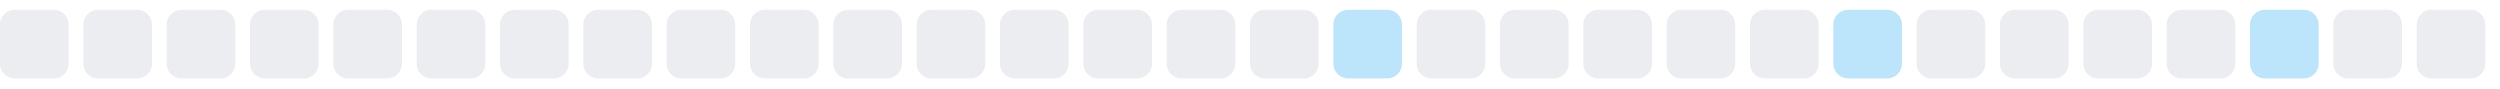
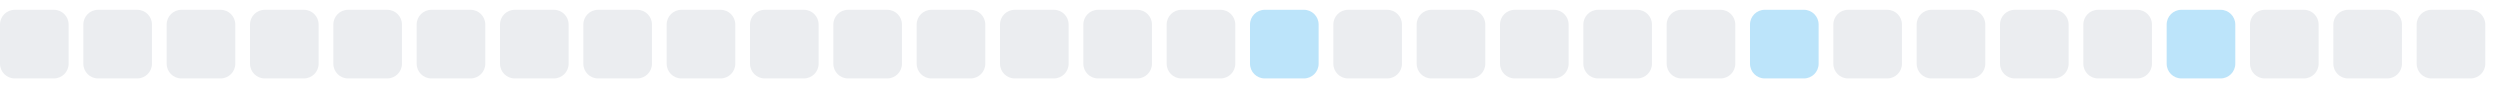
<svg xmlns="http://www.w3.org/2000/svg" width="255" height="9">
  <style>
        .level0 { fill: #ebedf0; }
        .level1 { fill: #bce4fa; }
        .level2 { fill: #75c7f7; }
        .level3 { fill: #30a9f2; }
        .level4 { fill: #008ee6; }
        @media (prefers-color-scheme: dark) {
          .level0 { fill: #161b22; }
          .level1 { fill: #0b3b5c; }
          .level2 { fill: #0a6299; }
          .level3 { fill: #008ee6; }
          .level4 { fill: #5bc4ff; }
        }
      </style>
  <rect x="0.0" y="1" width="7" height="7" rx="1.5" ry="1.5" class="level0" />
  <rect x="8.5" y="1" width="7" height="7" rx="1.5" ry="1.5" class="level0" />
  <rect x="17.0" y="1" width="7" height="7" rx="1.5" ry="1.5" class="level0" />
  <rect x="25.5" y="1" width="7" height="7" rx="1.5" ry="1.5" class="level0" />
  <rect x="34.0" y="1" width="7" height="7" rx="1.5" ry="1.5" class="level0" />
  <rect x="42.5" y="1" width="7" height="7" rx="1.5" ry="1.5" class="level0" />
  <rect x="51.0" y="1" width="7" height="7" rx="1.5" ry="1.5" class="level0" />
  <rect x="59.5" y="1" width="7" height="7" rx="1.5" ry="1.5" class="level0" />
  <rect x="68.0" y="1" width="7" height="7" rx="1.5" ry="1.5" class="level0" />
  <rect x="76.5" y="1" width="7" height="7" rx="1.5" ry="1.5" class="level0" />
  <rect x="85.0" y="1" width="7" height="7" rx="1.5" ry="1.5" class="level0" />
  <rect x="93.5" y="1" width="7" height="7" rx="1.5" ry="1.5" class="level0" />
  <rect x="102.0" y="1" width="7" height="7" rx="1.5" ry="1.5" class="level0" />
  <rect x="110.5" y="1" width="7" height="7" rx="1.5" ry="1.5" class="level0" />
  <rect x="119.0" y="1" width="7" height="7" rx="1.5" ry="1.5" class="level0" />
-   <rect x="127.5" y="1" width="7" height="7" rx="1.5" ry="1.5" class="level0" />
-   <rect x="136.0" y="1" width="7" height="7" rx="1.5" ry="1.5" class="level1" />
+   <rect x="127.5" y="1" width="7" height="7" rx="1.5" ry="1.5" class="level1" />
+   <rect x="136.0" y="1" width="7" height="7" rx="1.5" ry="1.5" class="level0" />
  <rect x="144.5" y="1" width="7" height="7" rx="1.5" ry="1.5" class="level0" />
  <rect x="153.0" y="1" width="7" height="7" rx="1.5" ry="1.5" class="level0" />
  <rect x="161.5" y="1" width="7" height="7" rx="1.5" ry="1.5" class="level0" />
  <rect x="170.0" y="1" width="7" height="7" rx="1.5" ry="1.5" class="level0" />
-   <rect x="178.5" y="1" width="7" height="7" rx="1.5" ry="1.5" class="level0" />
-   <rect x="187.0" y="1" width="7" height="7" rx="1.5" ry="1.5" class="level1" />
+   <rect x="178.5" y="1" width="7" height="7" rx="1.5" ry="1.5" class="level1" />
+   <rect x="187.0" y="1" width="7" height="7" rx="1.5" ry="1.5" class="level0" />
  <rect x="195.5" y="1" width="7" height="7" rx="1.5" ry="1.5" class="level0" />
  <rect x="204.0" y="1" width="7" height="7" rx="1.5" ry="1.5" class="level0" />
  <rect x="212.5" y="1" width="7" height="7" rx="1.5" ry="1.5" class="level0" />
-   <rect x="221.0" y="1" width="7" height="7" rx="1.5" ry="1.5" class="level0" />
-   <rect x="229.5" y="1" width="7" height="7" rx="1.5" ry="1.5" class="level1" />
+   <rect x="221.0" y="1" width="7" height="7" rx="1.5" ry="1.5" class="level1" />
+   <rect x="229.5" y="1" width="7" height="7" rx="1.5" ry="1.5" class="level0" />
  <rect x="238.0" y="1" width="7" height="7" rx="1.5" ry="1.5" class="level0" />
  <rect x="246.5" y="1" width="7" height="7" rx="1.5" ry="1.5" class="level0" />
</svg>
